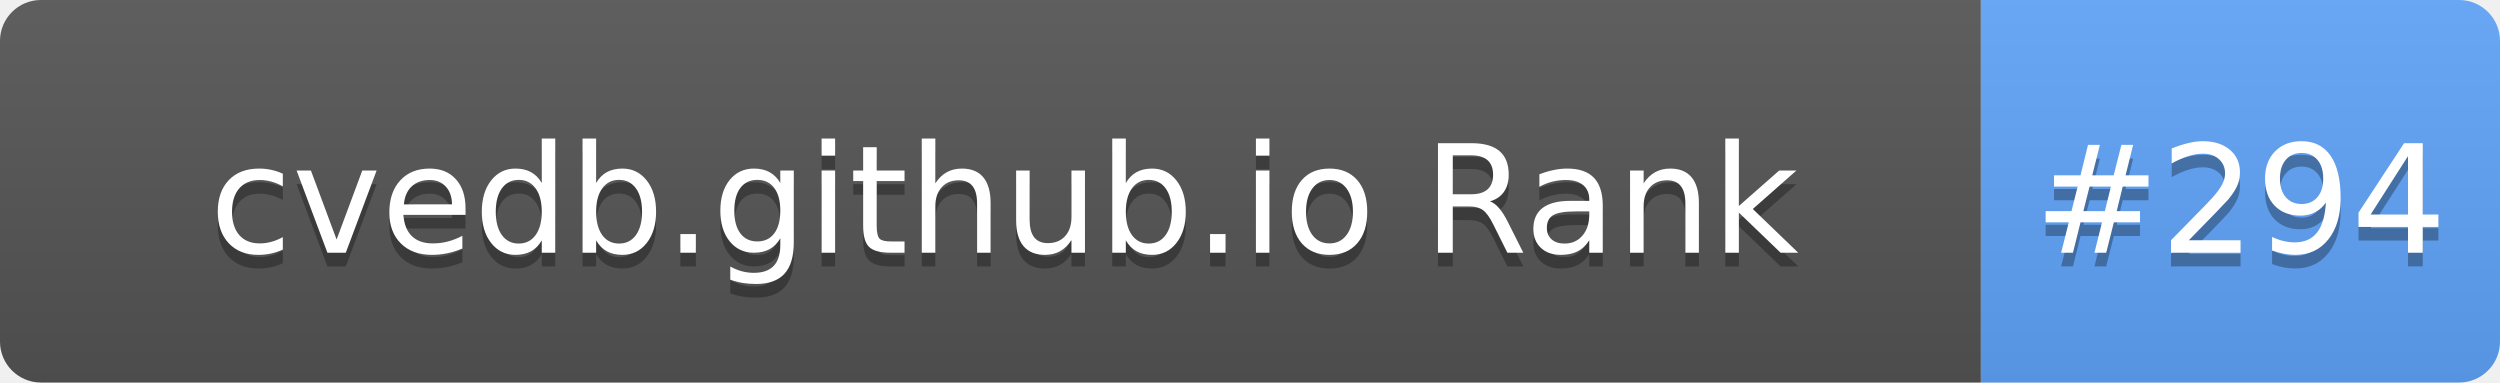
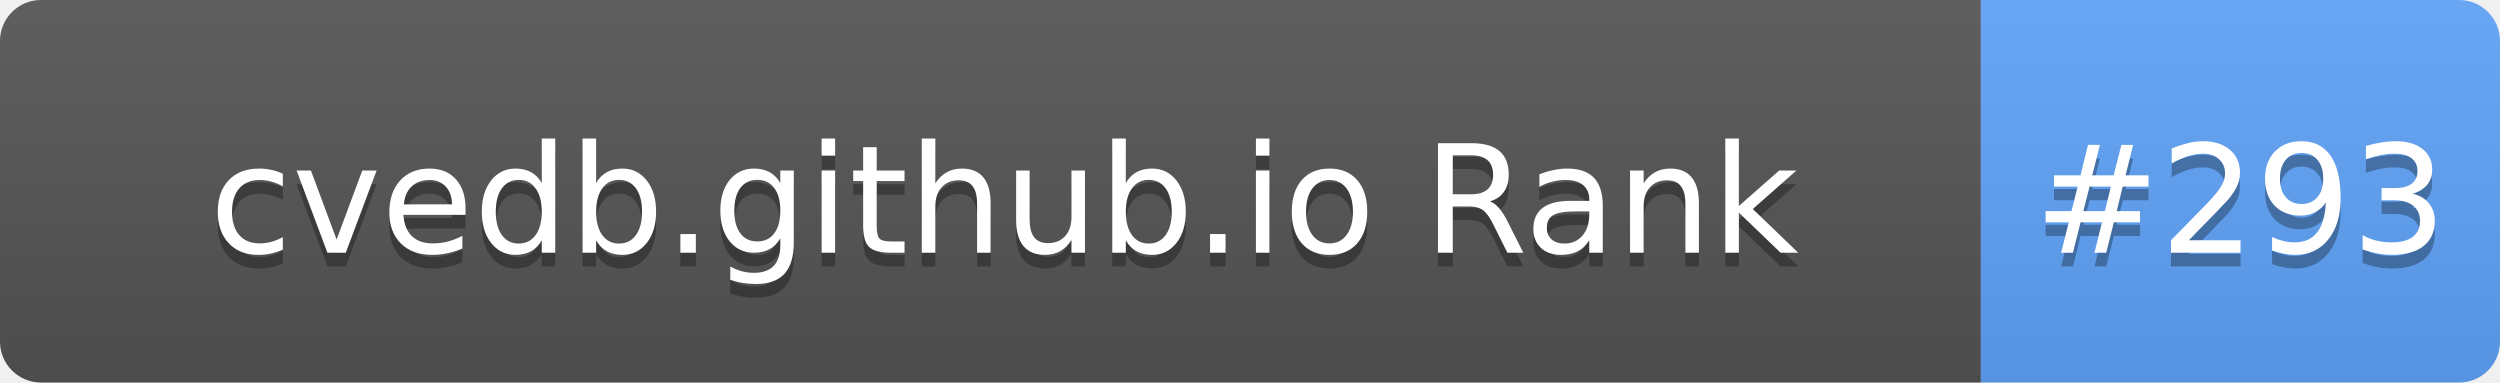
- <svg xmlns="http://www.w3.org/2000/svg" width="183" height="28" role="img" aria-label="cvedb.github.io Rank: #294">
+ <svg xmlns="http://www.w3.org/2000/svg" width="183" height="28" role="img" aria-label="cvedb.github.io Rank: #293">
  <linearGradient id="s" x2="0" y2="100%">
    <stop offset="0" stop-color="#bbb" stop-opacity=".1" />
    <stop offset="1" stop-opacity=".1" />
  </linearGradient>
  <clipPath id="r">
    <rect width="183" height="28" rx="3" fill="#fff" />
  </clipPath>
  <g clip-path="url(#r)">
    <rect width="145" height="28" fill="#555" />
    <rect x="145" width="38" height="28" fill="#60A5FA" />
    <rect width="183" height="28" fill="url(#s)" />
  </g>
  <g fill="#fff" text-anchor="middle" font-family="Verdana,Geneva,DejaVu Sans,sans-serif" text-rendering="geometricPrecision" font-size="110">
    <text aria-hidden="true" x="735" y="195" fill="#010101" fill-opacity=".3" transform="scale(.1)" textLength="1350">cvedb.github.io Rank</text>
    <text x="735" y="185" transform="scale(.1)" fill="#fff" textLength="1350">cvedb.github.io Rank</text>
-     <text aria-hidden="true" x="1640" y="195" fill="#010101" fill-opacity=".3" transform="scale(.1)" textLength="280">#294</text>
-     <text x="1640" y="185" transform="scale(.1)" fill="#fff" textLength="280">#294</text>
+     <text aria-hidden="true" x="1640" y="195" fill="#010101" fill-opacity=".3" transform="scale(.1)" textLength="280">#293</text>
+     <text x="1640" y="185" transform="scale(.1)" fill="#fff" textLength="280">#293</text>
  </g>
</svg>
